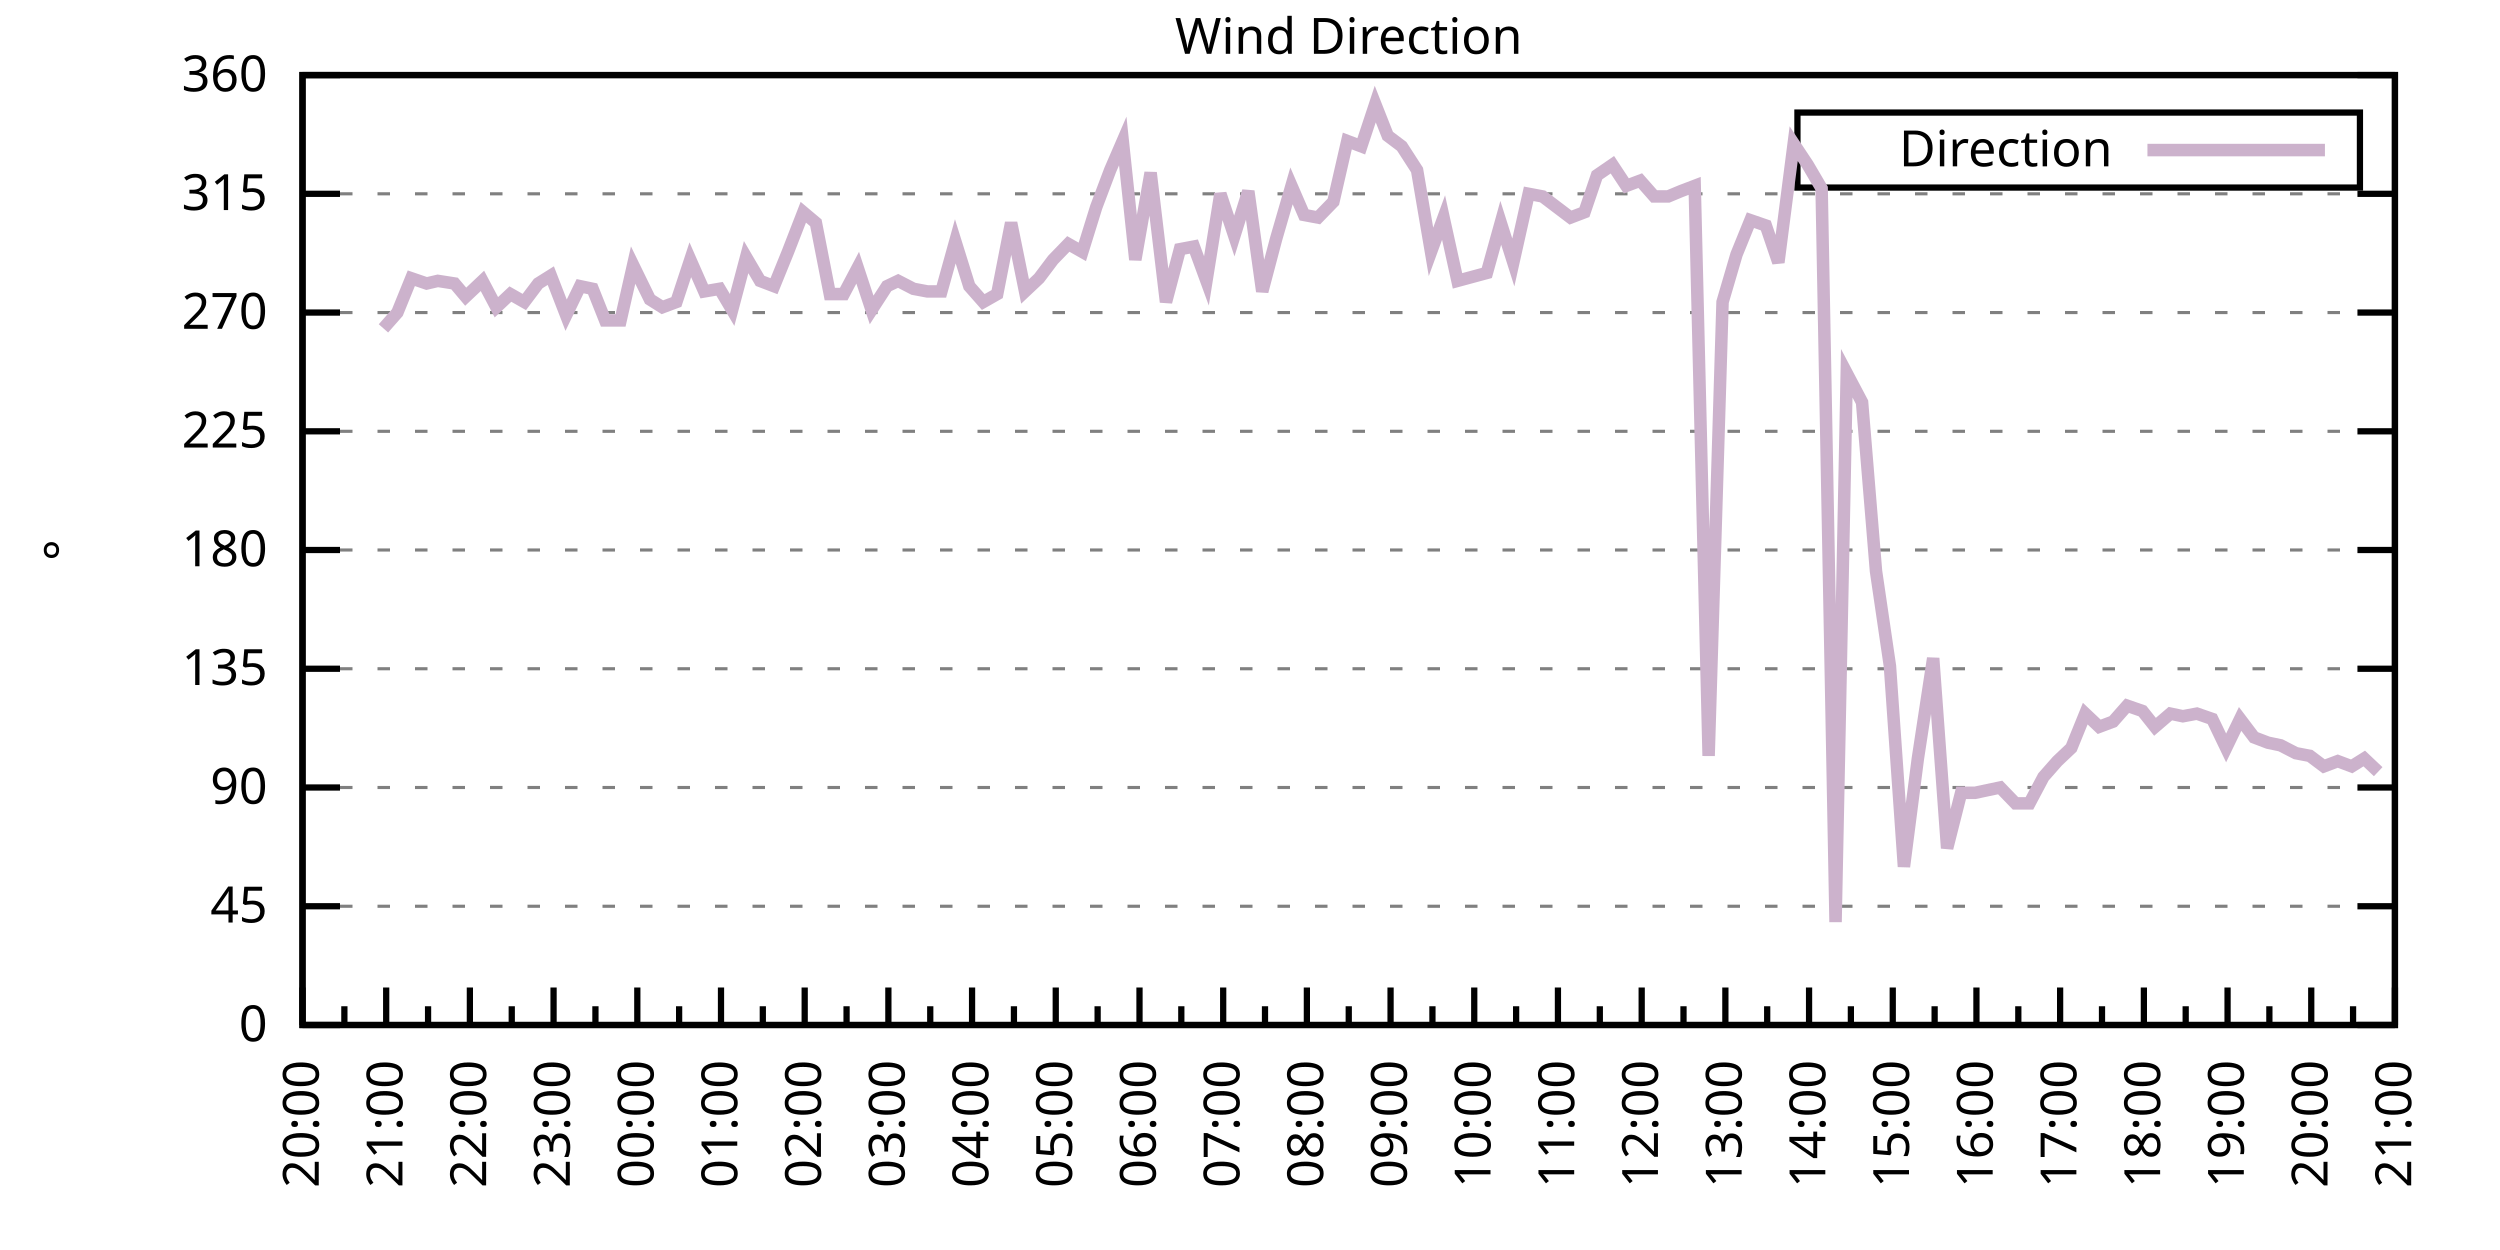
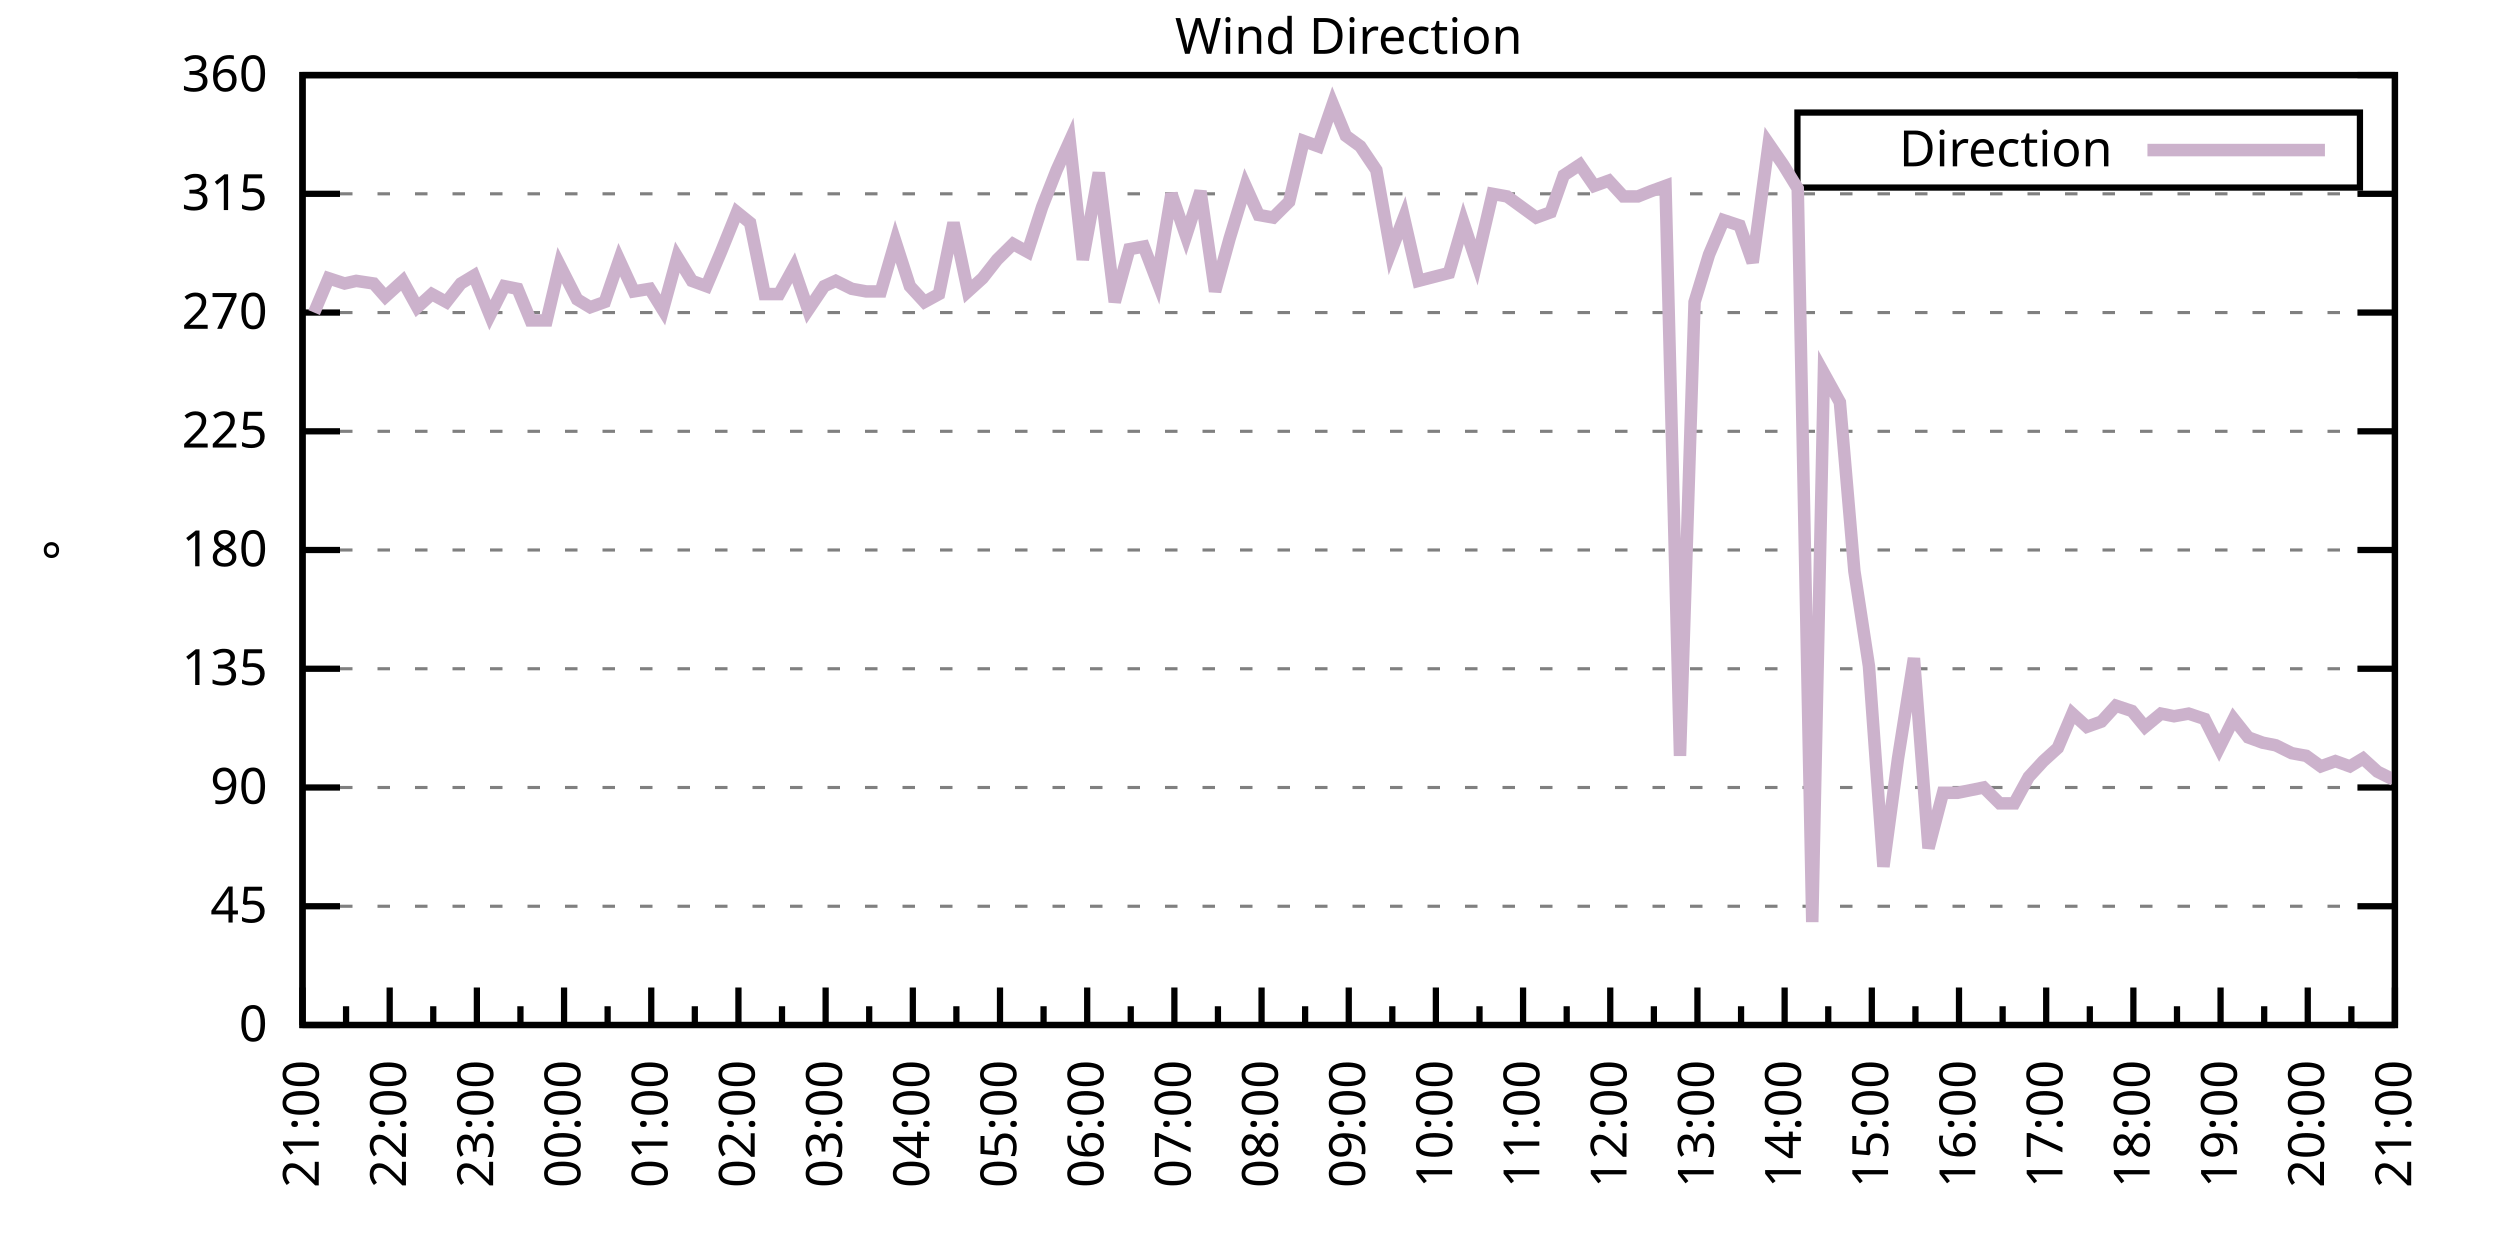
<svg xmlns="http://www.w3.org/2000/svg" xmlns:xlink="http://www.w3.org/1999/xlink" width="400" height="200" viewBox="0 0 400 200">
  <g id="gnuplot_canvas">
    <rect x="0" y="0" width="400" height="200" fill="none" />
    <defs>
      <circle id="gpDot" r="0.5" stroke-width="0.5" stroke="currentColor" />
      <path id="gpPt0" stroke-width="0.333" stroke="currentColor" d="M-1,0 h2 M0,-1 v2" />
      <path id="gpPt1" stroke-width="0.333" stroke="currentColor" d="M-1,-1 L1,1 M1,-1 L-1,1" />
      <path id="gpPt2" stroke-width="0.333" stroke="currentColor" d="M-1,0 L1,0 M0,-1 L0,1 M-1,-1 L1,1 M-1,1 L1,-1" />
      <rect id="gpPt3" stroke-width="0.333" stroke="currentColor" x="-1" y="-1" width="2" height="2" />
      <rect id="gpPt4" stroke-width="0.333" stroke="currentColor" fill="currentColor" x="-1" y="-1" width="2" height="2" />
      <circle id="gpPt5" stroke-width="0.333" stroke="currentColor" cx="0" cy="0" r="1" />
      <use xlink:href="#gpPt5" id="gpPt6" fill="currentColor" stroke="none" />
      <path id="gpPt7" stroke-width="0.333" stroke="currentColor" d="M0,-1.33 L-1.33,0.67 L1.33,0.67 z" />
      <use xlink:href="#gpPt7" id="gpPt8" fill="currentColor" stroke="none" />
      <use xlink:href="#gpPt7" id="gpPt9" stroke="currentColor" transform="rotate(180)" />
      <use xlink:href="#gpPt9" id="gpPt10" fill="currentColor" stroke="none" />
      <use xlink:href="#gpPt3" id="gpPt11" stroke="currentColor" transform="rotate(45)" />
      <use xlink:href="#gpPt11" id="gpPt12" fill="currentColor" stroke="none" />
      <path id="gpPt13" stroke-width="0.333" stroke="currentColor" d="M0,1.330 L1.265,0.411 L0.782,-1.067 L-0.782,-1.076 L-1.265,0.411 z" />
      <use xlink:href="#gpPt13" id="gpPt14" fill="currentColor" stroke="none" />
      <filter id="textbox" filterUnits="objectBoundingBox" x="0" y="0" height="1" width="1">
        <feFlood flood-color="white" flood-opacity="1" result="bgnd" />
        <feComposite in="SourceGraphic" in2="bgnd" operator="atop" />
      </filter>
      <filter id="greybox" filterUnits="objectBoundingBox" x="0" y="0" height="1" width="1">
        <feFlood flood-color="lightgrey" flood-opacity="1" result="grey" />
        <feComposite in="SourceGraphic" in2="grey" operator="atop" />
      </filter>
    </defs>
    <g fill="none" color="white" stroke="currentColor" stroke-width="1.00" stroke-linecap="butt" stroke-linejoin="miter">
</g>
    <g fill="none" color="black" stroke="currentColor" stroke-width="1.00" stroke-linecap="butt" stroke-linejoin="miter">
      <g stroke="none" shape-rendering="crispEdges">
        <polygon fill="rgb(255, 255, 255)" points="48.40,164.00 383.18,164.00 383.18,12.02 48.40,12.02 " />
      </g>
    </g>
    <g fill="none" color="black" stroke="currentColor" stroke-width="1.00" stroke-linecap="butt" stroke-linejoin="miter">
</g>
    <g fill="none" color="black" stroke="black" stroke-width="0.50" stroke-linecap="butt" stroke-linejoin="miter">
</g>
    <g fill="none" color="gray" stroke="currentColor" stroke-width="0.50" stroke-linecap="butt" stroke-linejoin="miter">
      <path stroke="gray" stroke-dasharray="2,4" class="gridline" d="M48.40,164.00 L383.19,164.00  " />
    </g>
    <g fill="none" color="gray" stroke="gray" stroke-width="1.00" stroke-linecap="butt" stroke-linejoin="miter">
</g>
    <g fill="none" color="black" stroke="currentColor" stroke-width="1.00" stroke-linecap="butt" stroke-linejoin="miter">
      <path stroke="black" d="M48.40,164.00 L54.40,164.00 M383.19,164.00 L377.19,164.00  " />
      <g transform="translate(42.80,166.60)" stroke="none" fill="black" font-family="Sans" font-size="8.00" text-anchor="end">
        <text>
          <tspan font-family="Sans"> 0</tspan>
        </text>
      </g>
    </g>
    <g fill="none" color="black" stroke="currentColor" stroke-width="1.00" stroke-linecap="butt" stroke-linejoin="miter">
</g>
    <g fill="none" color="black" stroke="black" stroke-width="0.50" stroke-linecap="butt" stroke-linejoin="miter">
</g>
    <g fill="none" color="gray" stroke="currentColor" stroke-width="0.50" stroke-linecap="butt" stroke-linejoin="miter">
      <path stroke="gray" stroke-dasharray="2,4" class="gridline" d="M48.40,145.00 L383.19,145.00  " />
    </g>
    <g fill="none" color="gray" stroke="gray" stroke-width="1.00" stroke-linecap="butt" stroke-linejoin="miter">
</g>
    <g fill="none" color="black" stroke="currentColor" stroke-width="1.00" stroke-linecap="butt" stroke-linejoin="miter">
      <path stroke="black" d="M48.40,145.00 L54.40,145.00 M383.19,145.00 L377.19,145.00  " />
      <g transform="translate(42.80,147.60)" stroke="none" fill="black" font-family="Sans" font-size="8.00" text-anchor="end">
        <text>
          <tspan font-family="Sans"> 45</tspan>
        </text>
      </g>
    </g>
    <g fill="none" color="black" stroke="currentColor" stroke-width="1.00" stroke-linecap="butt" stroke-linejoin="miter">
</g>
    <g fill="none" color="black" stroke="black" stroke-width="0.50" stroke-linecap="butt" stroke-linejoin="miter">
</g>
    <g fill="none" color="gray" stroke="currentColor" stroke-width="0.50" stroke-linecap="butt" stroke-linejoin="miter">
      <path stroke="gray" stroke-dasharray="2,4" class="gridline" d="M48.40,126.00 L383.19,126.00  " />
    </g>
    <g fill="none" color="gray" stroke="gray" stroke-width="1.00" stroke-linecap="butt" stroke-linejoin="miter">
</g>
    <g fill="none" color="black" stroke="currentColor" stroke-width="1.00" stroke-linecap="butt" stroke-linejoin="miter">
      <path stroke="black" d="M48.40,126.00 L54.40,126.00 M383.19,126.00 L377.19,126.00  " />
      <g transform="translate(42.80,128.60)" stroke="none" fill="black" font-family="Sans" font-size="8.00" text-anchor="end">
        <text>
          <tspan font-family="Sans"> 90</tspan>
        </text>
      </g>
    </g>
    <g fill="none" color="black" stroke="currentColor" stroke-width="1.00" stroke-linecap="butt" stroke-linejoin="miter">
</g>
    <g fill="none" color="black" stroke="black" stroke-width="0.50" stroke-linecap="butt" stroke-linejoin="miter">
</g>
    <g fill="none" color="gray" stroke="currentColor" stroke-width="0.50" stroke-linecap="butt" stroke-linejoin="miter">
      <path stroke="gray" stroke-dasharray="2,4" class="gridline" d="M48.40,107.00 L383.19,107.00  " />
    </g>
    <g fill="none" color="gray" stroke="gray" stroke-width="1.00" stroke-linecap="butt" stroke-linejoin="miter">
</g>
    <g fill="none" color="black" stroke="currentColor" stroke-width="1.00" stroke-linecap="butt" stroke-linejoin="miter">
      <path stroke="black" d="M48.40,107.00 L54.40,107.00 M383.19,107.00 L377.19,107.00  " />
      <g transform="translate(42.80,109.60)" stroke="none" fill="black" font-family="Sans" font-size="8.00" text-anchor="end">
        <text>
          <tspan font-family="Sans"> 135</tspan>
        </text>
      </g>
    </g>
    <g fill="none" color="black" stroke="currentColor" stroke-width="1.00" stroke-linecap="butt" stroke-linejoin="miter">
</g>
    <g fill="none" color="black" stroke="black" stroke-width="0.50" stroke-linecap="butt" stroke-linejoin="miter">
</g>
    <g fill="none" color="gray" stroke="currentColor" stroke-width="0.50" stroke-linecap="butt" stroke-linejoin="miter">
      <path stroke="gray" stroke-dasharray="2,4" class="gridline" d="M48.40,88.00 L383.19,88.00  " />
    </g>
    <g fill="none" color="gray" stroke="gray" stroke-width="1.00" stroke-linecap="butt" stroke-linejoin="miter">
</g>
    <g fill="none" color="black" stroke="currentColor" stroke-width="1.00" stroke-linecap="butt" stroke-linejoin="miter">
      <path stroke="black" d="M48.40,88.00 L54.40,88.00 M383.19,88.00 L377.19,88.00  " />
      <g transform="translate(42.80,90.60)" stroke="none" fill="black" font-family="Sans" font-size="8.00" text-anchor="end">
        <text>
          <tspan font-family="Sans"> 180</tspan>
        </text>
      </g>
    </g>
    <g fill="none" color="black" stroke="currentColor" stroke-width="1.00" stroke-linecap="butt" stroke-linejoin="miter">
</g>
    <g fill="none" color="black" stroke="black" stroke-width="0.50" stroke-linecap="butt" stroke-linejoin="miter">
</g>
    <g fill="none" color="gray" stroke="currentColor" stroke-width="0.50" stroke-linecap="butt" stroke-linejoin="miter">
      <path stroke="gray" stroke-dasharray="2,4" class="gridline" d="M48.40,69.01 L383.19,69.01  " />
    </g>
    <g fill="none" color="gray" stroke="gray" stroke-width="1.00" stroke-linecap="butt" stroke-linejoin="miter">
</g>
    <g fill="none" color="black" stroke="currentColor" stroke-width="1.00" stroke-linecap="butt" stroke-linejoin="miter">
      <path stroke="black" d="M48.40,69.01 L54.40,69.01 M383.19,69.01 L377.19,69.01  " />
      <g transform="translate(42.80,71.61)" stroke="none" fill="black" font-family="Sans" font-size="8.00" text-anchor="end">
        <text>
          <tspan font-family="Sans"> 225</tspan>
        </text>
      </g>
    </g>
    <g fill="none" color="black" stroke="currentColor" stroke-width="1.00" stroke-linecap="butt" stroke-linejoin="miter">
</g>
    <g fill="none" color="black" stroke="black" stroke-width="0.50" stroke-linecap="butt" stroke-linejoin="miter">
</g>
    <g fill="none" color="gray" stroke="currentColor" stroke-width="0.50" stroke-linecap="butt" stroke-linejoin="miter">
      <path stroke="gray" stroke-dasharray="2,4" class="gridline" d="M48.40,50.01 L383.19,50.01  " />
    </g>
    <g fill="none" color="gray" stroke="gray" stroke-width="1.00" stroke-linecap="butt" stroke-linejoin="miter">
</g>
    <g fill="none" color="black" stroke="currentColor" stroke-width="1.00" stroke-linecap="butt" stroke-linejoin="miter">
      <path stroke="black" d="M48.40,50.01 L54.40,50.01 M383.19,50.01 L377.19,50.01  " />
      <g transform="translate(42.80,52.61)" stroke="none" fill="black" font-family="Sans" font-size="8.00" text-anchor="end">
        <text>
          <tspan font-family="Sans"> 270</tspan>
        </text>
      </g>
    </g>
    <g fill="none" color="black" stroke="currentColor" stroke-width="1.00" stroke-linecap="butt" stroke-linejoin="miter">
</g>
    <g fill="none" color="black" stroke="black" stroke-width="0.50" stroke-linecap="butt" stroke-linejoin="miter">
</g>
    <g fill="none" color="gray" stroke="currentColor" stroke-width="0.50" stroke-linecap="butt" stroke-linejoin="miter">
      <path stroke="gray" stroke-dasharray="2,4" class="gridline" d="M48.40,31.01 L383.19,31.01  " />
    </g>
    <g fill="none" color="gray" stroke="gray" stroke-width="1.00" stroke-linecap="butt" stroke-linejoin="miter">
</g>
    <g fill="none" color="black" stroke="currentColor" stroke-width="1.00" stroke-linecap="butt" stroke-linejoin="miter">
      <path stroke="black" d="M48.40,31.01 L54.40,31.01 M383.19,31.01 L377.19,31.01  " />
      <g transform="translate(42.80,33.61)" stroke="none" fill="black" font-family="Sans" font-size="8.00" text-anchor="end">
        <text>
          <tspan font-family="Sans"> 315</tspan>
        </text>
      </g>
    </g>
    <g fill="none" color="black" stroke="currentColor" stroke-width="1.00" stroke-linecap="butt" stroke-linejoin="miter">
</g>
    <g fill="none" color="black" stroke="black" stroke-width="0.50" stroke-linecap="butt" stroke-linejoin="miter">
</g>
    <g fill="none" color="gray" stroke="currentColor" stroke-width="0.50" stroke-linecap="butt" stroke-linejoin="miter">
      <path stroke="gray" stroke-dasharray="2,4" class="gridline" d="M48.40,12.01 L383.19,12.01  " />
    </g>
    <g fill="none" color="gray" stroke="gray" stroke-width="1.00" stroke-linecap="butt" stroke-linejoin="miter">
</g>
    <g fill="none" color="black" stroke="currentColor" stroke-width="1.00" stroke-linecap="butt" stroke-linejoin="miter">
      <path stroke="black" d="M48.40,12.01 L54.40,12.01 M383.19,12.01 L377.19,12.01  " />
      <g transform="translate(42.80,14.61)" stroke="none" fill="black" font-family="Sans" font-size="8.00" text-anchor="end">
        <text>
          <tspan font-family="Sans"> 360</tspan>
        </text>
      </g>
    </g>
    <g fill="none" color="black" stroke="currentColor" stroke-width="1.00" stroke-linecap="butt" stroke-linejoin="miter">
      <path stroke="black" d="M48.40,164.00 L48.40,158.00  " />
      <g transform="translate(51.00,169.60) rotate(270)" stroke="none" fill="black" font-family="Sans" font-size="8.00" text-anchor="end">
        <text>
+           <tspan font-family="Sans">21:00</tspan>
+         </text>
+       </g>
+     </g>
+     <g fill="none" color="black" stroke="currentColor" stroke-width="1.00" stroke-linecap="butt" stroke-linejoin="miter">
+       <path stroke="black" d="M55.37,164.00 L55.37,161.00 M62.35,164.00 L62.35,158.00  " />
+       <g transform="translate(64.95,169.60) rotate(270)" stroke="none" fill="black" font-family="Sans" font-size="8.00" text-anchor="end">
+         <text>
+           <tspan font-family="Sans">22:00</tspan>
+         </text>
+       </g>
+     </g>
+     <g fill="none" color="black" stroke="currentColor" stroke-width="1.00" stroke-linecap="butt" stroke-linejoin="miter">
+       <path stroke="black" d="M69.32,164.00 L69.32,161.00 M76.30,164.00 L76.30,158.00  " />
+       <g transform="translate(78.90,169.60) rotate(270)" stroke="none" fill="black" font-family="Sans" font-size="8.00" text-anchor="end">
+         <text>
+           <tspan font-family="Sans">23:00</tspan>
+         </text>
+       </g>
+     </g>
+     <g fill="none" color="black" stroke="currentColor" stroke-width="1.00" stroke-linecap="butt" stroke-linejoin="miter">
+       <path stroke="black" d="M83.27,164.00 L83.27,161.00 M90.25,164.00 L90.25,158.00  " />
+       <g transform="translate(92.85,169.60) rotate(270)" stroke="none" fill="black" font-family="Sans" font-size="8.00" text-anchor="end">
+         <text>
+           <tspan font-family="Sans">00:00</tspan>
+         </text>
+       </g>
+     </g>
+     <g fill="none" color="black" stroke="currentColor" stroke-width="1.00" stroke-linecap="butt" stroke-linejoin="miter">
+       <path stroke="black" d="M97.22,164.00 L97.22,161.00 M104.20,164.00 L104.20,158.00  " />
+       <g transform="translate(106.80,169.60) rotate(270)" stroke="none" fill="black" font-family="Sans" font-size="8.00" text-anchor="end">
+         <text>
+           <tspan font-family="Sans">01:00</tspan>
+         </text>
+       </g>
+     </g>
+     <g fill="none" color="black" stroke="currentColor" stroke-width="1.00" stroke-linecap="butt" stroke-linejoin="miter">
+       <path stroke="black" d="M111.17,164.00 L111.17,161.00 M118.15,164.00 L118.15,158.00  " />
+       <g transform="translate(120.75,169.60) rotate(270)" stroke="none" fill="black" font-family="Sans" font-size="8.00" text-anchor="end">
+         <text>
+           <tspan font-family="Sans">02:00</tspan>
+         </text>
+       </g>
+     </g>
+     <g fill="none" color="black" stroke="currentColor" stroke-width="1.00" stroke-linecap="butt" stroke-linejoin="miter">
+       <path stroke="black" d="M125.12,164.00 L125.12,161.00 M132.10,164.00 L132.10,158.00  " />
+       <g transform="translate(134.70,169.60) rotate(270)" stroke="none" fill="black" font-family="Sans" font-size="8.00" text-anchor="end">
+         <text>
+           <tspan font-family="Sans">03:00</tspan>
+         </text>
+       </g>
+     </g>
+     <g fill="none" color="black" stroke="currentColor" stroke-width="1.00" stroke-linecap="butt" stroke-linejoin="miter">
+       <path stroke="black" d="M139.07,164.00 L139.07,161.00 M146.05,164.00 L146.05,158.00  " />
+       <g transform="translate(148.65,169.60) rotate(270)" stroke="none" fill="black" font-family="Sans" font-size="8.00" text-anchor="end">
+         <text>
+           <tspan font-family="Sans">04:00</tspan>
+         </text>
+       </g>
+     </g>
+     <g fill="none" color="black" stroke="currentColor" stroke-width="1.00" stroke-linecap="butt" stroke-linejoin="miter">
+       <path stroke="black" d="M153.02,164.00 L153.02,161.00 M160.00,164.00 L160.00,158.00  " />
+       <g transform="translate(162.60,169.60) rotate(270)" stroke="none" fill="black" font-family="Sans" font-size="8.00" text-anchor="end">
+         <text>
+           <tspan font-family="Sans">05:00</tspan>
+         </text>
+       </g>
+     </g>
+     <g fill="none" color="black" stroke="currentColor" stroke-width="1.00" stroke-linecap="butt" stroke-linejoin="miter">
+       <path stroke="black" d="M166.97,164.00 L166.97,161.00 M173.95,164.00 L173.95,158.00  " />
+       <g transform="translate(176.55,169.60) rotate(270)" stroke="none" fill="black" font-family="Sans" font-size="8.00" text-anchor="end">
+         <text>
+           <tspan font-family="Sans">06:00</tspan>
+         </text>
+       </g>
+     </g>
+     <g fill="none" color="black" stroke="currentColor" stroke-width="1.00" stroke-linecap="butt" stroke-linejoin="miter">
+       <path stroke="black" d="M180.92,164.00 L180.92,161.00 M187.90,164.00 L187.90,158.00  " />
+       <g transform="translate(190.50,169.60) rotate(270)" stroke="none" fill="black" font-family="Sans" font-size="8.00" text-anchor="end">
+         <text>
+           <tspan font-family="Sans">07:00</tspan>
+         </text>
+       </g>
+     </g>
+     <g fill="none" color="black" stroke="currentColor" stroke-width="1.00" stroke-linecap="butt" stroke-linejoin="miter">
+       <path stroke="black" d="M194.87,164.00 L194.87,161.00 M201.85,164.00 L201.85,158.00  " />
+       <g transform="translate(204.45,169.60) rotate(270)" stroke="none" fill="black" font-family="Sans" font-size="8.00" text-anchor="end">
+         <text>
+           <tspan font-family="Sans">08:00</tspan>
+         </text>
+       </g>
+     </g>
+     <g fill="none" color="black" stroke="currentColor" stroke-width="1.00" stroke-linecap="butt" stroke-linejoin="miter">
+       <path stroke="black" d="M208.82,164.00 L208.82,161.00 M215.80,164.00 L215.80,158.00  " />
+       <g transform="translate(218.40,169.60) rotate(270)" stroke="none" fill="black" font-family="Sans" font-size="8.00" text-anchor="end">
+         <text>
+           <tspan font-family="Sans">09:00</tspan>
+         </text>
+       </g>
+     </g>
+     <g fill="none" color="black" stroke="currentColor" stroke-width="1.00" stroke-linecap="butt" stroke-linejoin="miter">
+       <path stroke="black" d="M222.77,164.00 L222.77,161.00 M229.74,164.00 L229.74,158.00  " />
+       <g transform="translate(232.34,169.60) rotate(270)" stroke="none" fill="black" font-family="Sans" font-size="8.00" text-anchor="end">
+         <text>
+           <tspan font-family="Sans">10:00</tspan>
+         </text>
+       </g>
+     </g>
+     <g fill="none" color="black" stroke="currentColor" stroke-width="1.00" stroke-linecap="butt" stroke-linejoin="miter">
+       <path stroke="black" d="M236.72,164.00 L236.72,161.00 M243.69,164.00 L243.69,158.00  " />
+       <g transform="translate(246.29,169.60) rotate(270)" stroke="none" fill="black" font-family="Sans" font-size="8.00" text-anchor="end">
+         <text>
+           <tspan font-family="Sans">11:00</tspan>
+         </text>
+       </g>
+     </g>
+     <g fill="none" color="black" stroke="currentColor" stroke-width="1.00" stroke-linecap="butt" stroke-linejoin="miter">
+       <path stroke="black" d="M250.67,164.00 L250.67,161.00 M257.64,164.00 L257.64,158.00  " />
+       <g transform="translate(260.24,169.60) rotate(270)" stroke="none" fill="black" font-family="Sans" font-size="8.00" text-anchor="end">
+         <text>
+           <tspan font-family="Sans">12:00</tspan>
+         </text>
+       </g>
+     </g>
+     <g fill="none" color="black" stroke="currentColor" stroke-width="1.00" stroke-linecap="butt" stroke-linejoin="miter">
+       <path stroke="black" d="M264.62,164.00 L264.62,161.00 M271.59,164.00 L271.59,158.00  " />
+       <g transform="translate(274.19,169.60) rotate(270)" stroke="none" fill="black" font-family="Sans" font-size="8.00" text-anchor="end">
+         <text>
+           <tspan font-family="Sans">13:00</tspan>
+         </text>
+       </g>
+     </g>
+     <g fill="none" color="black" stroke="currentColor" stroke-width="1.00" stroke-linecap="butt" stroke-linejoin="miter">
+       <path stroke="black" d="M278.57,164.00 L278.57,161.00 M285.54,164.00 L285.54,158.00  " />
+       <g transform="translate(288.14,169.60) rotate(270)" stroke="none" fill="black" font-family="Sans" font-size="8.00" text-anchor="end">
+         <text>
+           <tspan font-family="Sans">14:00</tspan>
+         </text>
+       </g>
+     </g>
+     <g fill="none" color="black" stroke="currentColor" stroke-width="1.00" stroke-linecap="butt" stroke-linejoin="miter">
+       <path stroke="black" d="M292.52,164.00 L292.52,161.00 M299.49,164.00 L299.49,158.00  " />
+       <g transform="translate(302.09,169.60) rotate(270)" stroke="none" fill="black" font-family="Sans" font-size="8.00" text-anchor="end">
+         <text>
+           <tspan font-family="Sans">15:00</tspan>
+         </text>
+       </g>
+     </g>
+     <g fill="none" color="black" stroke="currentColor" stroke-width="1.00" stroke-linecap="butt" stroke-linejoin="miter">
+       <path stroke="black" d="M306.47,164.00 L306.47,161.00 M313.44,164.00 L313.44,158.00  " />
+       <g transform="translate(316.04,169.60) rotate(270)" stroke="none" fill="black" font-family="Sans" font-size="8.00" text-anchor="end">
+         <text>
+           <tspan font-family="Sans">16:00</tspan>
+         </text>
+       </g>
+     </g>
+     <g fill="none" color="black" stroke="currentColor" stroke-width="1.00" stroke-linecap="butt" stroke-linejoin="miter">
+       <path stroke="black" d="M320.42,164.00 L320.42,161.00 M327.39,164.00 L327.39,158.00  " />
+       <g transform="translate(329.99,169.60) rotate(270)" stroke="none" fill="black" font-family="Sans" font-size="8.00" text-anchor="end">
+         <text>
+           <tspan font-family="Sans">17:00</tspan>
+         </text>
+       </g>
+     </g>
+     <g fill="none" color="black" stroke="currentColor" stroke-width="1.00" stroke-linecap="butt" stroke-linejoin="miter">
+       <path stroke="black" d="M334.37,164.00 L334.37,161.00 M341.34,164.00 L341.34,158.00  " />
+       <g transform="translate(343.94,169.60) rotate(270)" stroke="none" fill="black" font-family="Sans" font-size="8.00" text-anchor="end">
+         <text>
+           <tspan font-family="Sans">18:00</tspan>
+         </text>
+       </g>
+     </g>
+     <g fill="none" color="black" stroke="currentColor" stroke-width="1.00" stroke-linecap="butt" stroke-linejoin="miter">
+       <path stroke="black" d="M348.32,164.00 L348.32,161.00 M355.29,164.00 L355.29,158.00  " />
+       <g transform="translate(357.89,169.60) rotate(270)" stroke="none" fill="black" font-family="Sans" font-size="8.00" text-anchor="end">
+         <text>
+           <tspan font-family="Sans">19:00</tspan>
+         </text>
+       </g>
+     </g>
+     <g fill="none" color="black" stroke="currentColor" stroke-width="1.00" stroke-linecap="butt" stroke-linejoin="miter">
+       <path stroke="black" d="M362.27,164.00 L362.27,161.00 M369.24,164.00 L369.24,158.00  " />
+       <g transform="translate(371.84,169.60) rotate(270)" stroke="none" fill="black" font-family="Sans" font-size="8.00" text-anchor="end">
+         <text>
          <tspan font-family="Sans">20:00</tspan>
        </text>
      </g>
    </g>
    <g fill="none" color="black" stroke="currentColor" stroke-width="1.00" stroke-linecap="butt" stroke-linejoin="miter">
-       <path stroke="black" d="M55.10,164.00 L55.10,161.00 M61.79,164.00 L61.79,158.00  " />
-       <g transform="translate(64.39,169.60) rotate(270)" stroke="none" fill="black" font-family="Sans" font-size="8.00" text-anchor="end">
-         <text>
-           <tspan font-family="Sans">21:00</tspan>
-         </text>
-       </g>
-     </g>
-     <g fill="none" color="black" stroke="currentColor" stroke-width="1.00" stroke-linecap="butt" stroke-linejoin="miter">
-       <path stroke="black" d="M68.49,164.00 L68.49,161.00 M75.18,164.00 L75.18,158.00  " />
-       <g transform="translate(77.78,169.60) rotate(270)" stroke="none" fill="black" font-family="Sans" font-size="8.00" text-anchor="end">
-         <text>
-           <tspan font-family="Sans">22:00</tspan>
-         </text>
-       </g>
-     </g>
-     <g fill="none" color="black" stroke="currentColor" stroke-width="1.00" stroke-linecap="butt" stroke-linejoin="miter">
-       <path stroke="black" d="M81.88,164.00 L81.88,161.00 M88.57,164.00 L88.57,158.00  " />
-       <g transform="translate(91.17,169.60) rotate(270)" stroke="none" fill="black" font-family="Sans" font-size="8.00" text-anchor="end">
-         <text>
-           <tspan font-family="Sans">23:00</tspan>
-         </text>
-       </g>
-     </g>
-     <g fill="none" color="black" stroke="currentColor" stroke-width="1.00" stroke-linecap="butt" stroke-linejoin="miter">
-       <path stroke="black" d="M95.27,164.00 L95.27,161.00 M101.97,164.00 L101.97,158.00  " />
-       <g transform="translate(104.57,169.60) rotate(270)" stroke="none" fill="black" font-family="Sans" font-size="8.00" text-anchor="end">
-         <text>
-           <tspan font-family="Sans">00:00</tspan>
-         </text>
-       </g>
-     </g>
-     <g fill="none" color="black" stroke="currentColor" stroke-width="1.00" stroke-linecap="butt" stroke-linejoin="miter">
-       <path stroke="black" d="M108.66,164.00 L108.66,161.00 M115.36,164.00 L115.36,158.00  " />
-       <g transform="translate(117.96,169.60) rotate(270)" stroke="none" fill="black" font-family="Sans" font-size="8.00" text-anchor="end">
-         <text>
-           <tspan font-family="Sans">01:00</tspan>
-         </text>
-       </g>
-     </g>
-     <g fill="none" color="black" stroke="currentColor" stroke-width="1.00" stroke-linecap="butt" stroke-linejoin="miter">
-       <path stroke="black" d="M122.05,164.00 L122.05,161.00 M128.75,164.00 L128.75,158.00  " />
-       <g transform="translate(131.35,169.60) rotate(270)" stroke="none" fill="black" font-family="Sans" font-size="8.00" text-anchor="end">
-         <text>
-           <tspan font-family="Sans">02:00</tspan>
-         </text>
-       </g>
-     </g>
-     <g fill="none" color="black" stroke="currentColor" stroke-width="1.00" stroke-linecap="butt" stroke-linejoin="miter">
-       <path stroke="black" d="M135.45,164.00 L135.45,161.00 M142.14,164.00 L142.14,158.00  " />
-       <g transform="translate(144.74,169.60) rotate(270)" stroke="none" fill="black" font-family="Sans" font-size="8.00" text-anchor="end">
-         <text>
-           <tspan font-family="Sans">03:00</tspan>
-         </text>
-       </g>
-     </g>
-     <g fill="none" color="black" stroke="currentColor" stroke-width="1.00" stroke-linecap="butt" stroke-linejoin="miter">
-       <path stroke="black" d="M148.84,164.00 L148.84,161.00 M155.53,164.00 L155.53,158.00  " />
-       <g transform="translate(158.13,169.60) rotate(270)" stroke="none" fill="black" font-family="Sans" font-size="8.00" text-anchor="end">
-         <text>
-           <tspan font-family="Sans">04:00</tspan>
-         </text>
-       </g>
-     </g>
-     <g fill="none" color="black" stroke="currentColor" stroke-width="1.00" stroke-linecap="butt" stroke-linejoin="miter">
-       <path stroke="black" d="M162.23,164.00 L162.23,161.00 M168.92,164.00 L168.92,158.00  " />
-       <g transform="translate(171.52,169.60) rotate(270)" stroke="none" fill="black" font-family="Sans" font-size="8.00" text-anchor="end">
-         <text>
-           <tspan font-family="Sans">05:00</tspan>
-         </text>
-       </g>
-     </g>
-     <g fill="none" color="black" stroke="currentColor" stroke-width="1.00" stroke-linecap="butt" stroke-linejoin="miter">
-       <path stroke="black" d="M175.62,164.00 L175.62,161.00 M182.32,164.00 L182.32,158.00  " />
-       <g transform="translate(184.92,169.60) rotate(270)" stroke="none" fill="black" font-family="Sans" font-size="8.00" text-anchor="end">
-         <text>
-           <tspan font-family="Sans">06:00</tspan>
-         </text>
-       </g>
-     </g>
-     <g fill="none" color="black" stroke="currentColor" stroke-width="1.00" stroke-linecap="butt" stroke-linejoin="miter">
-       <path stroke="black" d="M189.01,164.00 L189.01,161.00 M195.71,164.00 L195.71,158.00  " />
-       <g transform="translate(198.31,169.60) rotate(270)" stroke="none" fill="black" font-family="Sans" font-size="8.00" text-anchor="end">
-         <text>
-           <tspan font-family="Sans">07:00</tspan>
-         </text>
-       </g>
-     </g>
-     <g fill="none" color="black" stroke="currentColor" stroke-width="1.00" stroke-linecap="butt" stroke-linejoin="miter">
-       <path stroke="black" d="M202.40,164.00 L202.40,161.00 M209.10,164.00 L209.10,158.00  " />
-       <g transform="translate(211.70,169.60) rotate(270)" stroke="none" fill="black" font-family="Sans" font-size="8.00" text-anchor="end">
-         <text>
-           <tspan font-family="Sans">08:00</tspan>
-         </text>
-       </g>
-     </g>
-     <g fill="none" color="black" stroke="currentColor" stroke-width="1.00" stroke-linecap="butt" stroke-linejoin="miter">
-       <path stroke="black" d="M215.80,164.00 L215.80,161.00 M222.49,164.00 L222.49,158.00  " />
-       <g transform="translate(225.09,169.60) rotate(270)" stroke="none" fill="black" font-family="Sans" font-size="8.00" text-anchor="end">
-         <text>
-           <tspan font-family="Sans">09:00</tspan>
-         </text>
-       </g>
-     </g>
-     <g fill="none" color="black" stroke="currentColor" stroke-width="1.00" stroke-linecap="butt" stroke-linejoin="miter">
-       <path stroke="black" d="M229.19,164.00 L229.19,161.00 M235.88,164.00 L235.88,158.00  " />
-       <g transform="translate(238.48,169.60) rotate(270)" stroke="none" fill="black" font-family="Sans" font-size="8.00" text-anchor="end">
-         <text>
-           <tspan font-family="Sans">10:00</tspan>
-         </text>
-       </g>
-     </g>
-     <g fill="none" color="black" stroke="currentColor" stroke-width="1.00" stroke-linecap="butt" stroke-linejoin="miter">
-       <path stroke="black" d="M242.58,164.00 L242.58,161.00 M249.27,164.00 L249.27,158.00  " />
-       <g transform="translate(251.87,169.60) rotate(270)" stroke="none" fill="black" font-family="Sans" font-size="8.00" text-anchor="end">
-         <text>
-           <tspan font-family="Sans">11:00</tspan>
-         </text>
-       </g>
-     </g>
-     <g fill="none" color="black" stroke="currentColor" stroke-width="1.00" stroke-linecap="butt" stroke-linejoin="miter">
-       <path stroke="black" d="M255.97,164.00 L255.97,161.00 M262.67,164.00 L262.67,158.00  " />
-       <g transform="translate(265.27,169.60) rotate(270)" stroke="none" fill="black" font-family="Sans" font-size="8.00" text-anchor="end">
-         <text>
-           <tspan font-family="Sans">12:00</tspan>
-         </text>
-       </g>
-     </g>
-     <g fill="none" color="black" stroke="currentColor" stroke-width="1.00" stroke-linecap="butt" stroke-linejoin="miter">
-       <path stroke="black" d="M269.36,164.00 L269.36,161.00 M276.06,164.00 L276.06,158.00  " />
-       <g transform="translate(278.66,169.60) rotate(270)" stroke="none" fill="black" font-family="Sans" font-size="8.00" text-anchor="end">
-         <text>
-           <tspan font-family="Sans">13:00</tspan>
-         </text>
-       </g>
-     </g>
-     <g fill="none" color="black" stroke="currentColor" stroke-width="1.00" stroke-linecap="butt" stroke-linejoin="miter">
-       <path stroke="black" d="M282.75,164.00 L282.75,161.00 M289.45,164.00 L289.45,158.00  " />
-       <g transform="translate(292.05,169.60) rotate(270)" stroke="none" fill="black" font-family="Sans" font-size="8.00" text-anchor="end">
-         <text>
-           <tspan font-family="Sans">14:00</tspan>
-         </text>
-       </g>
-     </g>
-     <g fill="none" color="black" stroke="currentColor" stroke-width="1.00" stroke-linecap="butt" stroke-linejoin="miter">
-       <path stroke="black" d="M296.14,164.00 L296.14,161.00 M302.84,164.00 L302.84,158.00  " />
-       <g transform="translate(305.44,169.60) rotate(270)" stroke="none" fill="black" font-family="Sans" font-size="8.00" text-anchor="end">
-         <text>
-           <tspan font-family="Sans">15:00</tspan>
-         </text>
-       </g>
-     </g>
-     <g fill="none" color="black" stroke="currentColor" stroke-width="1.00" stroke-linecap="butt" stroke-linejoin="miter">
-       <path stroke="black" d="M309.54,164.00 L309.54,161.00 M316.23,164.00 L316.23,158.00  " />
-       <g transform="translate(318.83,169.60) rotate(270)" stroke="none" fill="black" font-family="Sans" font-size="8.00" text-anchor="end">
-         <text>
-           <tspan font-family="Sans">16:00</tspan>
-         </text>
-       </g>
-     </g>
-     <g fill="none" color="black" stroke="currentColor" stroke-width="1.00" stroke-linecap="butt" stroke-linejoin="miter">
-       <path stroke="black" d="M322.93,164.00 L322.93,161.00 M329.62,164.00 L329.62,158.00  " />
-       <g transform="translate(332.22,169.60) rotate(270)" stroke="none" fill="black" font-family="Sans" font-size="8.00" text-anchor="end">
-         <text>
-           <tspan font-family="Sans">17:00</tspan>
-         </text>
-       </g>
-     </g>
-     <g fill="none" color="black" stroke="currentColor" stroke-width="1.00" stroke-linecap="butt" stroke-linejoin="miter">
-       <path stroke="black" d="M336.32,164.00 L336.32,161.00 M343.02,164.00 L343.02,158.00  " />
-       <g transform="translate(345.62,169.60) rotate(270)" stroke="none" fill="black" font-family="Sans" font-size="8.00" text-anchor="end">
-         <text>
-           <tspan font-family="Sans">18:00</tspan>
-         </text>
-       </g>
-     </g>
-     <g fill="none" color="black" stroke="currentColor" stroke-width="1.00" stroke-linecap="butt" stroke-linejoin="miter">
-       <path stroke="black" d="M349.71,164.00 L349.71,161.00 M356.41,164.00 L356.41,158.00  " />
-       <g transform="translate(359.01,169.60) rotate(270)" stroke="none" fill="black" font-family="Sans" font-size="8.00" text-anchor="end">
-         <text>
-           <tspan font-family="Sans">19:00</tspan>
-         </text>
-       </g>
-     </g>
-     <g fill="none" color="black" stroke="currentColor" stroke-width="1.00" stroke-linecap="butt" stroke-linejoin="miter">
-       <path stroke="black" d="M363.10,164.00 L363.10,161.00 M369.80,164.00 L369.80,158.00  " />
-       <g transform="translate(372.40,169.60) rotate(270)" stroke="none" fill="black" font-family="Sans" font-size="8.00" text-anchor="end">
-         <text>
-           <tspan font-family="Sans">20:00</tspan>
-         </text>
-       </g>
-     </g>
-     <g fill="none" color="black" stroke="currentColor" stroke-width="1.00" stroke-linecap="butt" stroke-linejoin="miter">
-       <path stroke="black" d="M376.49,164.00 L376.49,161.00 M383.19,164.00 L383.19,158.00  " />
+       <path stroke="black" d="M376.22,164.00 L376.22,161.00 M383.19,164.00 L383.19,158.00  " />
      <g transform="translate(385.79,169.60) rotate(270)" stroke="none" fill="black" font-family="Sans" font-size="8.00" text-anchor="end">
        <text>
          <tspan font-family="Sans">21:00</tspan>
        </text>
      </g>
    </g>
    <g fill="none" color="black" stroke="currentColor" stroke-width="1.00" stroke-linecap="butt" stroke-linejoin="miter">
</g>
    <g fill="none" color="black" stroke="currentColor" stroke-width="1.00" stroke-linecap="butt" stroke-linejoin="miter">
      <path stroke="black" d="M48.40,12.01 L48.40,164.00 L383.19,164.00 L383.19,12.01 L48.40,12.01 Z  " />
    </g>
    <g fill="none" color="black" stroke="currentColor" stroke-width="1.00" stroke-linecap="butt" stroke-linejoin="miter">
      <g transform="translate(12.80,88.01) rotate(270)" stroke="none" fill="black" font-family="Sans" font-size="8.00" text-anchor="middle">
        <text>
          <tspan font-family="Sans">°</tspan>
        </text>
      </g>
    </g>
    <g fill="none" color="black" stroke="currentColor" stroke-width="1.00" stroke-linecap="butt" stroke-linejoin="miter">
</g>
    <g fill="none" color="black" stroke="currentColor" stroke-width="1.00" stroke-linecap="butt" stroke-linejoin="miter">
      <path stroke="black" d="M287.59,30.01 L287.59,18.01 L377.59,18.01 L377.59,30.01 L287.59,30.01 Z  " />
    </g>
    <g id="Wind_direction_plot_1">
      <g fill="none" color="white" stroke="black" stroke-width="2.00" stroke-linecap="butt" stroke-linejoin="miter">
</g>
      <g fill="none" color="black" stroke="currentColor" stroke-width="2.00" stroke-linecap="butt" stroke-linejoin="miter">
        <g transform="translate(337.99,26.61)" stroke="none" fill="black" font-family="Sans" font-size="8.00" text-anchor="end">
          <text>
            <tspan font-family="Sans">Direction</tspan>
          </text>
        </g>
      </g>
      <g fill="none" color="black" stroke="currentColor" stroke-width="2.00" stroke-linecap="butt" stroke-linejoin="miter">
-         <path stroke="rgb(204, 178, 204)" d="M343.59,24.01 L371.99,24.01 M61.35,52.54 L63.58,50.01 L65.81,44.52 L68.26,45.36 L70.05,44.94 L72.73,45.36   L74.51,47.47 L77.19,44.94 L79.42,49.16 L81.66,47.05 L83.89,48.32 L86.12,45.36 L88.13,44.10 L90.58,50.43   L92.82,45.79 L94.82,46.21 L96.83,51.27 L99.29,51.27 L101.30,42.41 L103.98,47.90 L105.98,49.16 L108.22,48.32   L110.45,41.56 L112.68,46.63 L115.13,46.21 L117.14,49.59 L119.38,41.14 L121.61,44.94 L123.84,45.79 L126.07,40.30   L128.53,33.96 L130.54,35.65 L132.77,47.05 L135.00,47.05 L137.23,42.83 L139.46,49.59 L141.92,45.79 L143.70,44.94   L146.16,46.21 L148.39,46.63 L150.62,46.63 L152.85,38.61 L155.09,45.79 L157.32,48.32 L159.55,47.05 L161.78,35.65   L164.01,46.63 L166.25,44.52 L168.48,41.56 L170.93,39.03 L173.17,40.30 L175.40,33.12 L177.63,27.21 L179.64,22.56   L181.65,41.56 L184.10,27.63 L186.56,48.32 L188.79,39.87 L191.02,39.45 L193.03,44.94 L195.26,31.01 L197.49,37.76   L199.73,30.59 L201.96,46.63 L204.19,38.19 L206.64,29.74 L208.65,34.39 L210.88,34.81 L213.34,32.28 L215.57,22.56   L217.80,23.41 L220.04,16.65 L222.04,21.72 L224.28,23.41 L226.73,27.21 L228.96,40.30 L230.97,34.81 L233.20,44.94   L237.89,43.67 L240.12,35.65 L242.13,41.99 L244.59,31.01 L246.82,31.43 L251.28,34.81 L253.51,33.96 L255.52,28.05   L257.98,26.36 L260.21,29.74 L262.44,28.90 L264.67,31.43 L266.91,31.43 L268.92,30.59 L271.15,29.74 L273.38,120.94   L275.61,48.32 L277.84,40.72 L280.07,35.23 L282.53,36.08 L284.54,41.99 L286.99,22.99 L289.23,26.36 L291.46,30.16   L293.69,147.53 L295.48,59.72 L297.93,64.36 L300.16,91.38 L302.39,106.58 L304.63,138.67 L306.86,121.36 L309.31,105.31   L311.54,135.71 L313.78,126.85 L316.01,126.85 L318.02,126.42 L320.03,126.00 L322.48,128.54 L324.71,128.54 L326.95,124.31   L329.18,121.78 L331.41,119.67 L333.64,114.18 L335.87,116.29 L338.10,115.45 L340.34,112.91 L342.79,113.76 L344.80,116.29   L347.26,114.18 L349.26,114.60 L351.50,114.18 L353.95,115.03 L356.18,119.67 L358.42,115.03 L360.65,117.98 L362.88,118.83   L364.89,119.25 L367.34,120.51 L369.58,120.94 L371.81,122.62 L374.04,121.78 L376.27,122.62 L378.28,121.36 L380.51,123.47    " />
+         <path stroke="rgb(204, 178, 204)" d="M343.59,24.01 L371.99,24.01 M50.26,50.01 L52.58,44.52 L55.14,45.36 L57.00,44.94 L59.79,45.36 L61.65,47.47   L64.44,44.94 L66.77,49.16 L69.09,47.05 L71.42,48.32 L73.74,45.36 L75.83,44.10 L78.39,50.43 L80.72,45.79   L82.81,46.21 L84.90,51.27 L87.46,51.27 L89.55,42.41 L92.34,47.90 L94.43,49.16 L96.76,48.32 L99.08,41.56   L101.41,46.63 L103.97,46.21 L106.06,49.59 L108.38,41.14 L110.71,44.94 L113.03,45.79 L115.36,40.30 L117.92,33.96   L120.01,35.65 L122.33,47.05 L124.66,47.05 L126.98,42.83 L129.31,49.59 L131.87,45.79 L133.72,44.94 L136.28,46.21   L138.61,46.63 L140.93,46.63 L143.26,38.61 L145.58,45.79 L147.91,48.32 L150.23,47.05 L152.56,35.65 L154.88,46.63   L157.21,44.52 L159.53,41.56 L162.09,39.03 L164.41,40.30 L166.74,33.12 L169.06,27.21 L171.16,22.56 L173.25,41.56   L175.81,27.63 L178.36,48.32 L180.69,39.87 L183.01,39.45 L185.11,44.94 L187.43,31.01 L189.76,37.76 L192.08,30.59   L194.41,46.63 L196.73,38.19 L199.29,29.74 L201.38,34.39 L203.71,34.81 L206.26,32.28 L208.59,22.56 L210.91,23.41   L213.24,16.65 L215.33,21.72 L217.65,23.41 L220.21,27.21 L222.54,40.30 L224.63,34.81 L226.95,44.94 L231.84,43.67   L234.16,35.65 L236.25,41.99 L238.81,31.01 L241.14,31.43 L245.79,34.81 L248.11,33.96 L250.20,28.05 L252.76,26.36   L255.09,29.74 L257.41,28.90 L259.74,31.43 L262.06,31.43 L264.15,30.59 L266.48,29.74 L268.80,120.94 L271.13,48.32   L273.45,40.72 L275.78,35.23 L278.34,36.08 L280.43,41.99 L282.99,22.99 L285.31,26.36 L287.64,30.16 L289.96,147.53   L291.82,59.72 L294.38,64.36 L296.70,91.38 L299.03,106.58 L301.35,138.67 L303.68,121.36 L306.23,105.31 L308.56,135.71   L310.88,126.85 L313.21,126.85 L315.30,126.42 L317.39,126.00 L319.95,128.54 L322.28,128.54 L324.60,124.31 L326.93,121.78   L329.25,119.67 L331.58,114.18 L333.90,116.29 L336.23,115.45 L338.55,112.91 L341.11,113.76 L343.20,116.29 L345.76,114.18   L347.85,114.60 L350.18,114.18 L352.73,115.03 L355.06,119.67 L357.38,115.03 L359.71,117.98 L362.03,118.83 L364.13,119.25   L366.68,120.51 L369.01,120.94 L371.33,122.62 L373.66,121.78 L375.98,122.62 L378.08,121.36 L380.40,123.47 L382.96,124.74    " />
      </g>
    </g>
    <g fill="none" color="black" stroke="currentColor" stroke-width="2.00" stroke-linecap="butt" stroke-linejoin="miter">
</g>
    <g fill="none" color="black" stroke="black" stroke-width="1.00" stroke-linecap="butt" stroke-linejoin="miter">
</g>
    <g fill="none" color="black" stroke="currentColor" stroke-width="1.00" stroke-linecap="butt" stroke-linejoin="miter">
      <path stroke="black" d="M48.40,12.01 L48.40,164.00 L383.19,164.00 L383.19,12.01 L48.40,12.01 Z  " />
    </g>
    <g fill="none" color="black" stroke="currentColor" stroke-width="1.00" stroke-linecap="butt" stroke-linejoin="miter">
      <g transform="translate(215.79,8.61)" stroke="none" fill="black" font-family="Sans" font-size="8.00" text-anchor="middle">
        <text>
          <tspan font-family="Sans">Wind Direction</tspan>
        </text>
      </g>
    </g>
    <g fill="none" color="black" stroke="currentColor" stroke-width="1.00" stroke-linecap="butt" stroke-linejoin="miter">
</g>
  </g>
</svg>
